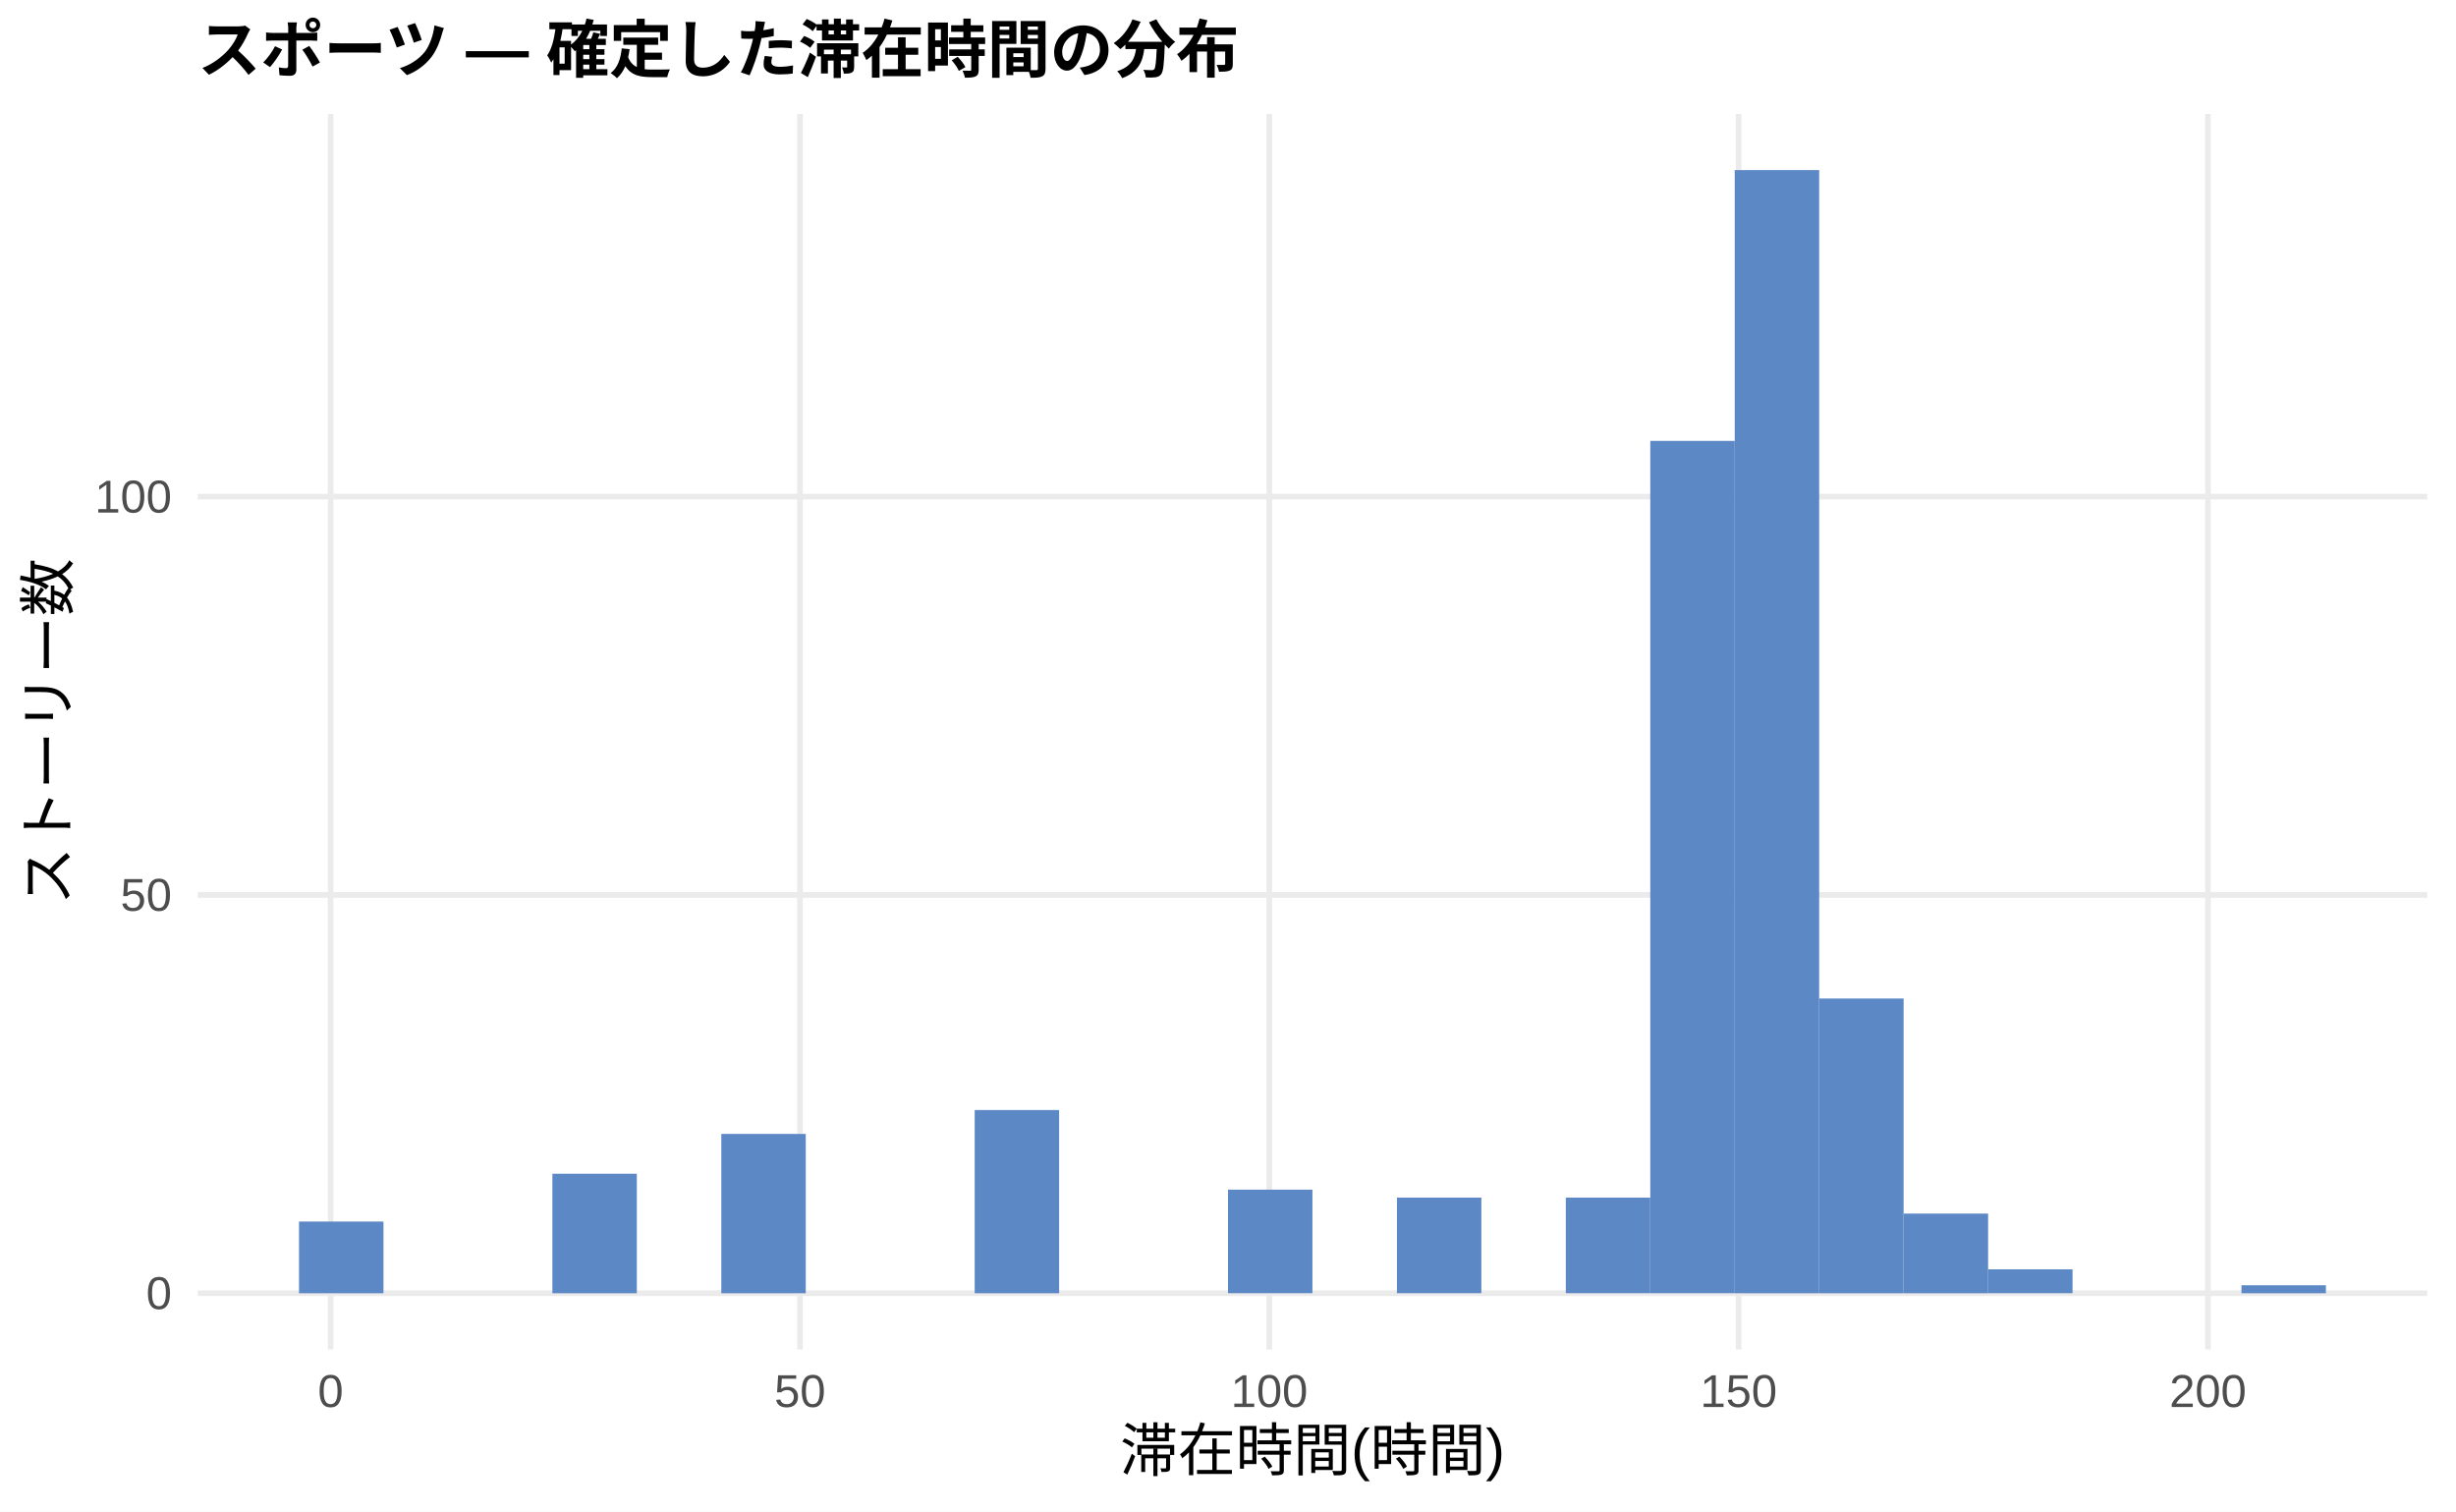
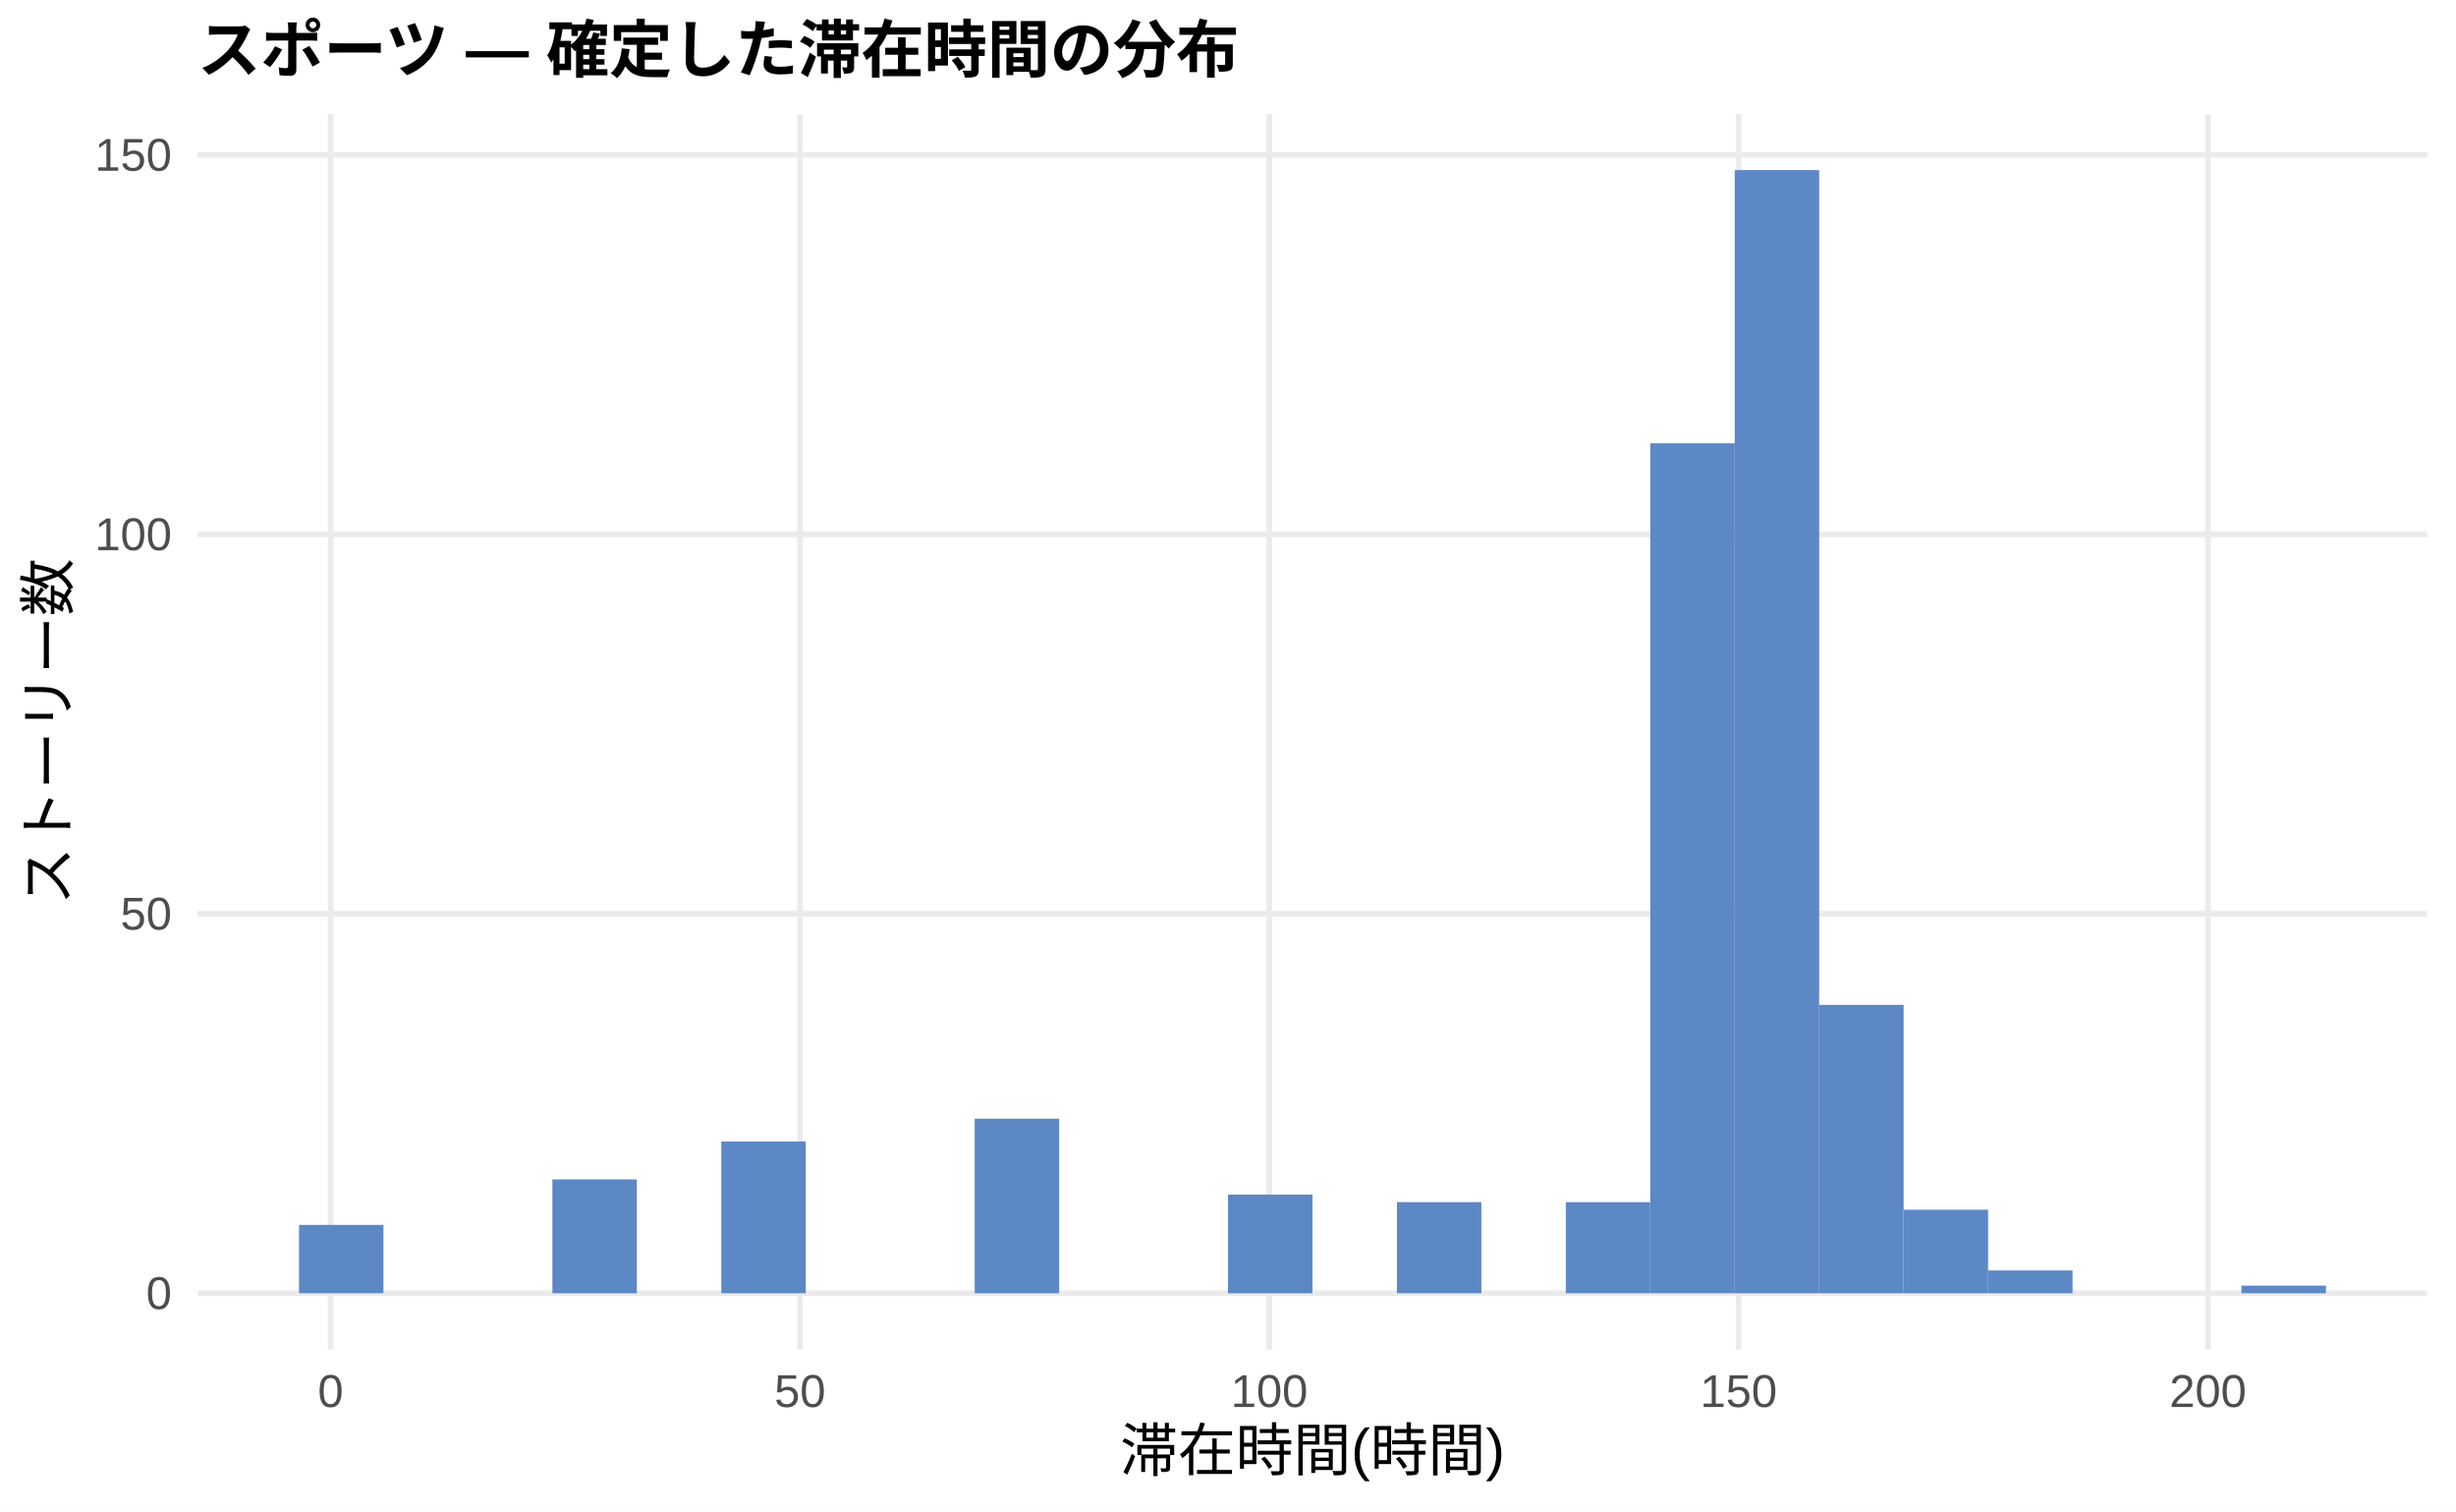
<svg xmlns="http://www.w3.org/2000/svg" width="468.00pt" height="288.00pt" viewBox="0 0 468.00 288.00">
  <g class="svglite">
    <defs>
      <style type="text/css">
    .svglite line, .svglite polyline, .svglite polygon, .svglite path, .svglite rect, .svglite circle {
      fill: none;
      stroke: #000000;
      stroke-linecap: round;
      stroke-linejoin: round;
      stroke-miterlimit: 10.00;
    }
    .svglite text {
      white-space: pre;
    }
    .svglite g.glyphgroup path {
      fill: inherit;
      stroke: none;
    }
  </style>
    </defs>
    <rect width="100%" height="100%" style="stroke: none; fill: #FFFFFF;" />
    <defs>
      <clipPath id="cpMC4wMHw0NjguMDB8MC4wMHwyODguMDA=">
        <rect x="0.00" y="0.00" width="468.00" height="288.00" />
      </clipPath>
    </defs>
    <g clip-path="url(#cpMC4wMHw0NjguMDB8MC4wMHwyODguMDA=)">
      <rect x="0.00" y="0.00" width="468.00" height="288.00" style="stroke-width: 1.07; stroke: none; fill: #FFFFFF;" />
    </g>
    <defs>
      <clipPath id="cpMzcuNjd8NDYyLjUyfDIxLjcxfDI1Ny4xMg==">
        <rect x="37.67" y="21.71" width="424.85" height="235.41" />
      </clipPath>
    </defs>
    <g clip-path="url(#cpMzcuNjd8NDYyLjUyfDIxLjcxfDI1Ny4xMg==)">
      <polyline points="37.67,246.42 462.52,246.42 " style="stroke-width: 1.07; stroke: #EBEBEB; stroke-linecap: butt;" />
-       <polyline points="37.67,170.53 462.52,170.53 " style="stroke-width: 1.07; stroke: #EBEBEB; stroke-linecap: butt;" />
-       <polyline points="37.67,94.64 462.52,94.64 " style="stroke-width: 1.07; stroke: #EBEBEB; stroke-linecap: butt;" />
+       <polyline points="37.67,174.12 462.52,174.12 " style="stroke-width: 1.07; stroke: #EBEBEB; stroke-linecap: butt;" />
+       <polyline points="37.67,101.82 462.52,101.82 " style="stroke-width: 1.07; stroke: #EBEBEB; stroke-linecap: butt;" />
+       <polyline points="37.67,29.52 462.52,29.52 " style="stroke-width: 1.07; stroke: #EBEBEB; stroke-linecap: butt;" />
      <polyline points="63.00,257.12 63.00,21.71 " style="stroke-width: 1.07; stroke: #EBEBEB; stroke-linecap: butt;" />
      <polyline points="152.44,257.12 152.44,21.71 " style="stroke-width: 1.07; stroke: #EBEBEB; stroke-linecap: butt;" />
      <polyline points="241.87,257.12 241.87,21.71 " style="stroke-width: 1.07; stroke: #EBEBEB; stroke-linecap: butt;" />
      <polyline points="331.30,257.12 331.30,21.71 " style="stroke-width: 1.07; stroke: #EBEBEB; stroke-linecap: butt;" />
      <polyline points="420.73,257.12 420.73,21.71 " style="stroke-width: 1.07; stroke: #EBEBEB; stroke-linecap: butt;" />
-       <rect x="56.98" y="232.76" width="16.09" height="13.66" style="stroke-width: 1.07; stroke: none; stroke-linecap: butt; stroke-linejoin: miter; fill: #5C88C5;" />
+       <rect x="56.98" y="233.40" width="16.09" height="13.01" style="stroke-width: 1.07; stroke: none; stroke-linecap: butt; stroke-linejoin: miter; fill: #5C88C5;" />
      <rect x="73.08" y="246.42" width="16.09" height="0.00" style="stroke-width: 1.07; stroke: none; stroke-linecap: butt; stroke-linejoin: miter; fill: #5C88C5;" />
      <rect x="89.17" y="246.42" width="16.09" height="0.00" style="stroke-width: 1.07; stroke: none; stroke-linecap: butt; stroke-linejoin: miter; fill: #5C88C5;" />
-       <rect x="105.26" y="223.65" width="16.09" height="22.77" style="stroke-width: 1.07; stroke: none; stroke-linecap: butt; stroke-linejoin: miter; fill: #5C88C5;" />
+       <rect x="105.26" y="224.73" width="16.09" height="21.69" style="stroke-width: 1.07; stroke: none; stroke-linecap: butt; stroke-linejoin: miter; fill: #5C88C5;" />
      <rect x="121.35" y="246.42" width="16.09" height="0.00" style="stroke-width: 1.07; stroke: none; stroke-linecap: butt; stroke-linejoin: miter; fill: #5C88C5;" />
-       <rect x="137.45" y="216.06" width="16.09" height="30.36" style="stroke-width: 1.07; stroke: none; stroke-linecap: butt; stroke-linejoin: miter; fill: #5C88C5;" />
+       <rect x="137.45" y="217.50" width="16.09" height="28.92" style="stroke-width: 1.07; stroke: none; stroke-linecap: butt; stroke-linejoin: miter; fill: #5C88C5;" />
      <rect x="153.54" y="246.42" width="16.09" height="0.00" style="stroke-width: 1.07; stroke: none; stroke-linecap: butt; stroke-linejoin: miter; fill: #5C88C5;" />
      <rect x="169.63" y="246.42" width="16.09" height="0.00" style="stroke-width: 1.07; stroke: none; stroke-linecap: butt; stroke-linejoin: miter; fill: #5C88C5;" />
-       <rect x="185.73" y="211.51" width="16.09" height="34.91" style="stroke-width: 1.07; stroke: none; stroke-linecap: butt; stroke-linejoin: miter; fill: #5C88C5;" />
+       <rect x="185.73" y="213.16" width="16.09" height="33.26" style="stroke-width: 1.07; stroke: none; stroke-linecap: butt; stroke-linejoin: miter; fill: #5C88C5;" />
      <rect x="201.82" y="246.42" width="16.09" height="0.00" style="stroke-width: 1.07; stroke: none; stroke-linecap: butt; stroke-linejoin: miter; fill: #5C88C5;" />
      <rect x="217.91" y="246.42" width="16.09" height="0.00" style="stroke-width: 1.07; stroke: none; stroke-linecap: butt; stroke-linejoin: miter; fill: #5C88C5;" />
-       <rect x="234.00" y="226.68" width="16.09" height="19.73" style="stroke-width: 1.07; stroke: none; stroke-linecap: butt; stroke-linejoin: miter; fill: #5C88C5;" />
+       <rect x="234.00" y="227.62" width="16.09" height="18.80" style="stroke-width: 1.07; stroke: none; stroke-linecap: butt; stroke-linejoin: miter; fill: #5C88C5;" />
      <rect x="250.10" y="246.42" width="16.09" height="0.00" style="stroke-width: 1.07; stroke: none; stroke-linecap: butt; stroke-linejoin: miter; fill: #5C88C5;" />
-       <rect x="266.19" y="228.20" width="16.09" height="18.21" style="stroke-width: 1.07; stroke: none; stroke-linecap: butt; stroke-linejoin: miter; fill: #5C88C5;" />
+       <rect x="266.19" y="229.06" width="16.09" height="17.35" style="stroke-width: 1.07; stroke: none; stroke-linecap: butt; stroke-linejoin: miter; fill: #5C88C5;" />
      <rect x="282.28" y="246.42" width="16.09" height="0.00" style="stroke-width: 1.07; stroke: none; stroke-linecap: butt; stroke-linejoin: miter; fill: #5C88C5;" />
-       <rect x="298.37" y="228.20" width="16.09" height="18.21" style="stroke-width: 1.07; stroke: none; stroke-linecap: butt; stroke-linejoin: miter; fill: #5C88C5;" />
-       <rect x="314.47" y="84.01" width="16.09" height="162.40" style="stroke-width: 1.07; stroke: none; stroke-linecap: butt; stroke-linejoin: miter; fill: #5C88C5;" />
+       <rect x="298.37" y="229.06" width="16.09" height="17.35" style="stroke-width: 1.07; stroke: none; stroke-linecap: butt; stroke-linejoin: miter; fill: #5C88C5;" />
+       <rect x="314.47" y="84.46" width="16.09" height="161.95" style="stroke-width: 1.07; stroke: none; stroke-linecap: butt; stroke-linejoin: miter; fill: #5C88C5;" />
      <rect x="330.56" y="32.41" width="16.09" height="214.01" style="stroke-width: 1.07; stroke: none; stroke-linecap: butt; stroke-linejoin: miter; fill: #5C88C5;" />
-       <rect x="346.65" y="190.26" width="16.09" height="56.16" style="stroke-width: 1.07; stroke: none; stroke-linecap: butt; stroke-linejoin: miter; fill: #5C88C5;" />
-       <rect x="362.75" y="231.24" width="16.09" height="15.18" style="stroke-width: 1.07; stroke: none; stroke-linecap: butt; stroke-linejoin: miter; fill: #5C88C5;" />
-       <rect x="378.84" y="241.86" width="16.09" height="4.55" style="stroke-width: 1.07; stroke: none; stroke-linecap: butt; stroke-linejoin: miter; fill: #5C88C5;" />
+       <rect x="346.65" y="191.47" width="16.09" height="54.95" style="stroke-width: 1.07; stroke: none; stroke-linecap: butt; stroke-linejoin: miter; fill: #5C88C5;" />
+       <rect x="362.75" y="230.51" width="16.09" height="15.91" style="stroke-width: 1.07; stroke: none; stroke-linecap: butt; stroke-linejoin: miter; fill: #5C88C5;" />
+       <rect x="378.84" y="242.08" width="16.09" height="4.34" style="stroke-width: 1.07; stroke: none; stroke-linecap: butt; stroke-linejoin: miter; fill: #5C88C5;" />
      <rect x="394.93" y="246.42" width="16.09" height="0.00" style="stroke-width: 1.07; stroke: none; stroke-linecap: butt; stroke-linejoin: miter; fill: #5C88C5;" />
      <rect x="411.02" y="246.42" width="16.09" height="0.00" style="stroke-width: 1.07; stroke: none; stroke-linecap: butt; stroke-linejoin: miter; fill: #5C88C5;" />
-       <rect x="427.12" y="244.90" width="16.09" height="1.52" style="stroke-width: 1.07; stroke: none; stroke-linecap: butt; stroke-linejoin: miter; fill: #5C88C5;" />
+       <rect x="427.12" y="244.97" width="16.09" height="1.45" style="stroke-width: 1.07; stroke: none; stroke-linecap: butt; stroke-linejoin: miter; fill: #5C88C5;" />
    </g>
    <g clip-path="url(#cpMC4wMHw0NjguMDB8MC4wMHwyODguMDA=)">
      <text x="32.74" y="249.44" text-anchor="end" style="font-size: 8.80px;fill: #4D4D4D; font-family: &quot;Liberation Sans&quot;;" textLength="4.89px" lengthAdjust="spacingAndGlyphs">0</text>
-       <text x="32.74" y="173.55" text-anchor="end" style="font-size: 8.80px;fill: #4D4D4D; font-family: &quot;Liberation Sans&quot;;" textLength="9.78px" lengthAdjust="spacingAndGlyphs">50</text>
-       <text x="32.74" y="97.67" text-anchor="end" style="font-size: 8.80px;fill: #4D4D4D; font-family: &quot;Liberation Sans&quot;;" textLength="14.67px" lengthAdjust="spacingAndGlyphs">100</text>
+       <text x="32.74" y="177.14" text-anchor="end" style="font-size: 8.80px;fill: #4D4D4D; font-family: &quot;Liberation Sans&quot;;" textLength="9.78px" lengthAdjust="spacingAndGlyphs">50</text>
+       <text x="32.74" y="104.84" text-anchor="end" style="font-size: 8.80px;fill: #4D4D4D; font-family: &quot;Liberation Sans&quot;;" textLength="14.67px" lengthAdjust="spacingAndGlyphs">100</text>
+       <text x="32.74" y="32.54" text-anchor="end" style="font-size: 8.80px;fill: #4D4D4D; font-family: &quot;Liberation Sans&quot;;" textLength="14.67px" lengthAdjust="spacingAndGlyphs">150</text>
      <text x="63.00" y="268.10" text-anchor="middle" style="font-size: 8.80px;fill: #4D4D4D; font-family: &quot;Liberation Sans&quot;;" textLength="4.89px" lengthAdjust="spacingAndGlyphs">0</text>
      <text x="152.44" y="268.10" text-anchor="middle" style="font-size: 8.80px;fill: #4D4D4D; font-family: &quot;Liberation Sans&quot;;" textLength="9.78px" lengthAdjust="spacingAndGlyphs">50</text>
      <text x="241.87" y="268.10" text-anchor="middle" style="font-size: 8.80px;fill: #4D4D4D; font-family: &quot;Liberation Sans&quot;;" textLength="14.67px" lengthAdjust="spacingAndGlyphs">100</text>
      <text x="331.30" y="268.10" text-anchor="middle" style="font-size: 8.80px;fill: #4D4D4D; font-family: &quot;Liberation Sans&quot;;" textLength="14.67px" lengthAdjust="spacingAndGlyphs">150</text>
      <text x="420.73" y="268.10" text-anchor="middle" style="font-size: 8.80px;fill: #4D4D4D; font-family: &quot;Liberation Sans&quot;;" textLength="14.67px" lengthAdjust="spacingAndGlyphs">200</text>
      <text x="250.10" y="280.24" text-anchor="middle" style="font-size: 11.00px; font-family: &quot;Liberation Sans&quot;;" textLength="73.31px" lengthAdjust="spacingAndGlyphs">滞在時間(時間)</text>
      <text transform="translate(13.05,139.41) rotate(-90)" text-anchor="middle" style="font-size: 11.00px; font-family: &quot;Liberation Sans&quot;;" textLength="66.00px" lengthAdjust="spacingAndGlyphs">ストーリー数</text>
      <text x="37.67" y="13.74" style="font-size: 12.00px; font-weight: bold; font-family: &quot;Liberation Sans&quot;;" textLength="198.66px" lengthAdjust="spacingAndGlyphs">スポーツ — 確定した滞在時間の分布</text>
    </g>
  </g>
</svg>
